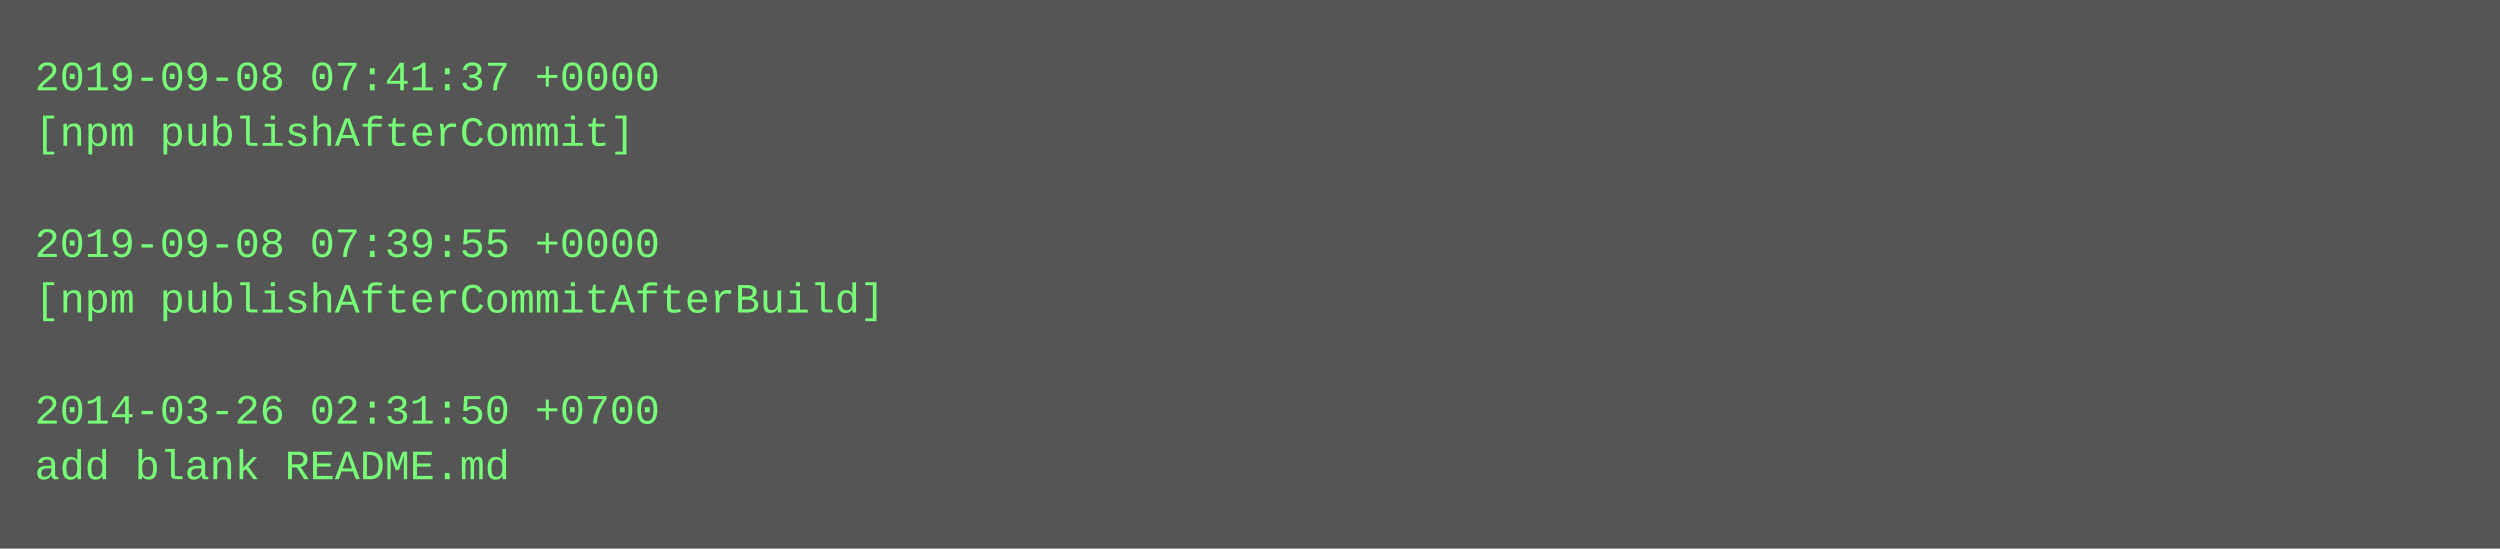
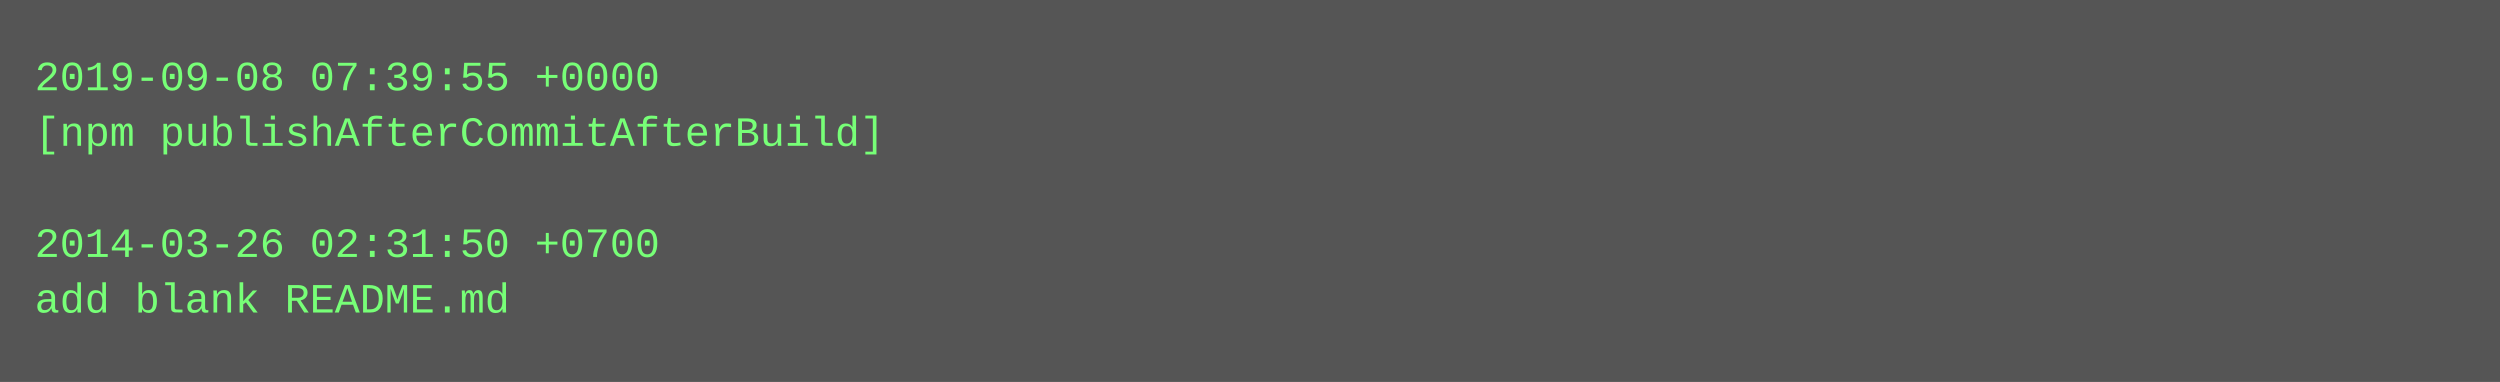
- <svg xmlns="http://www.w3.org/2000/svg" height="158" width="720">
-   <rect height="158" fill="#555" width="720" />
+ <svg xmlns="http://www.w3.org/2000/svg" height="110" width="720">
+   <rect height="110" fill="#555" width="720" />
  <text fill="#7f7" font-family="Courier New" font-size="12" xml:space="preserve">
-     <tspan x="10" y="26">2019-09-08 07:41:37 +0000</tspan>
-     <tspan x="10" y="42">[npm publishAfterCommit]</tspan>
+     <tspan x="10" y="26">2019-09-08 07:39:55 +0000</tspan>
+     <tspan x="10" y="42">[npm publishAfterCommitAfterBuild]</tspan>
    <tspan x="10" y="58" />
-     <tspan x="10" y="74">2019-09-08 07:39:55 +0000</tspan>
-     <tspan x="10" y="90">[npm publishAfterCommitAfterBuild]</tspan>
-     <tspan x="10" y="106" />
-     <tspan x="10" y="122">2014-03-26 02:31:50 +0700</tspan>
-     <tspan x="10" y="138">add blank README.md</tspan>
+     <tspan x="10" y="74">2014-03-26 02:31:50 +0700</tspan>
+     <tspan x="10" y="90">add blank README.md</tspan>
  </text>
</svg>
